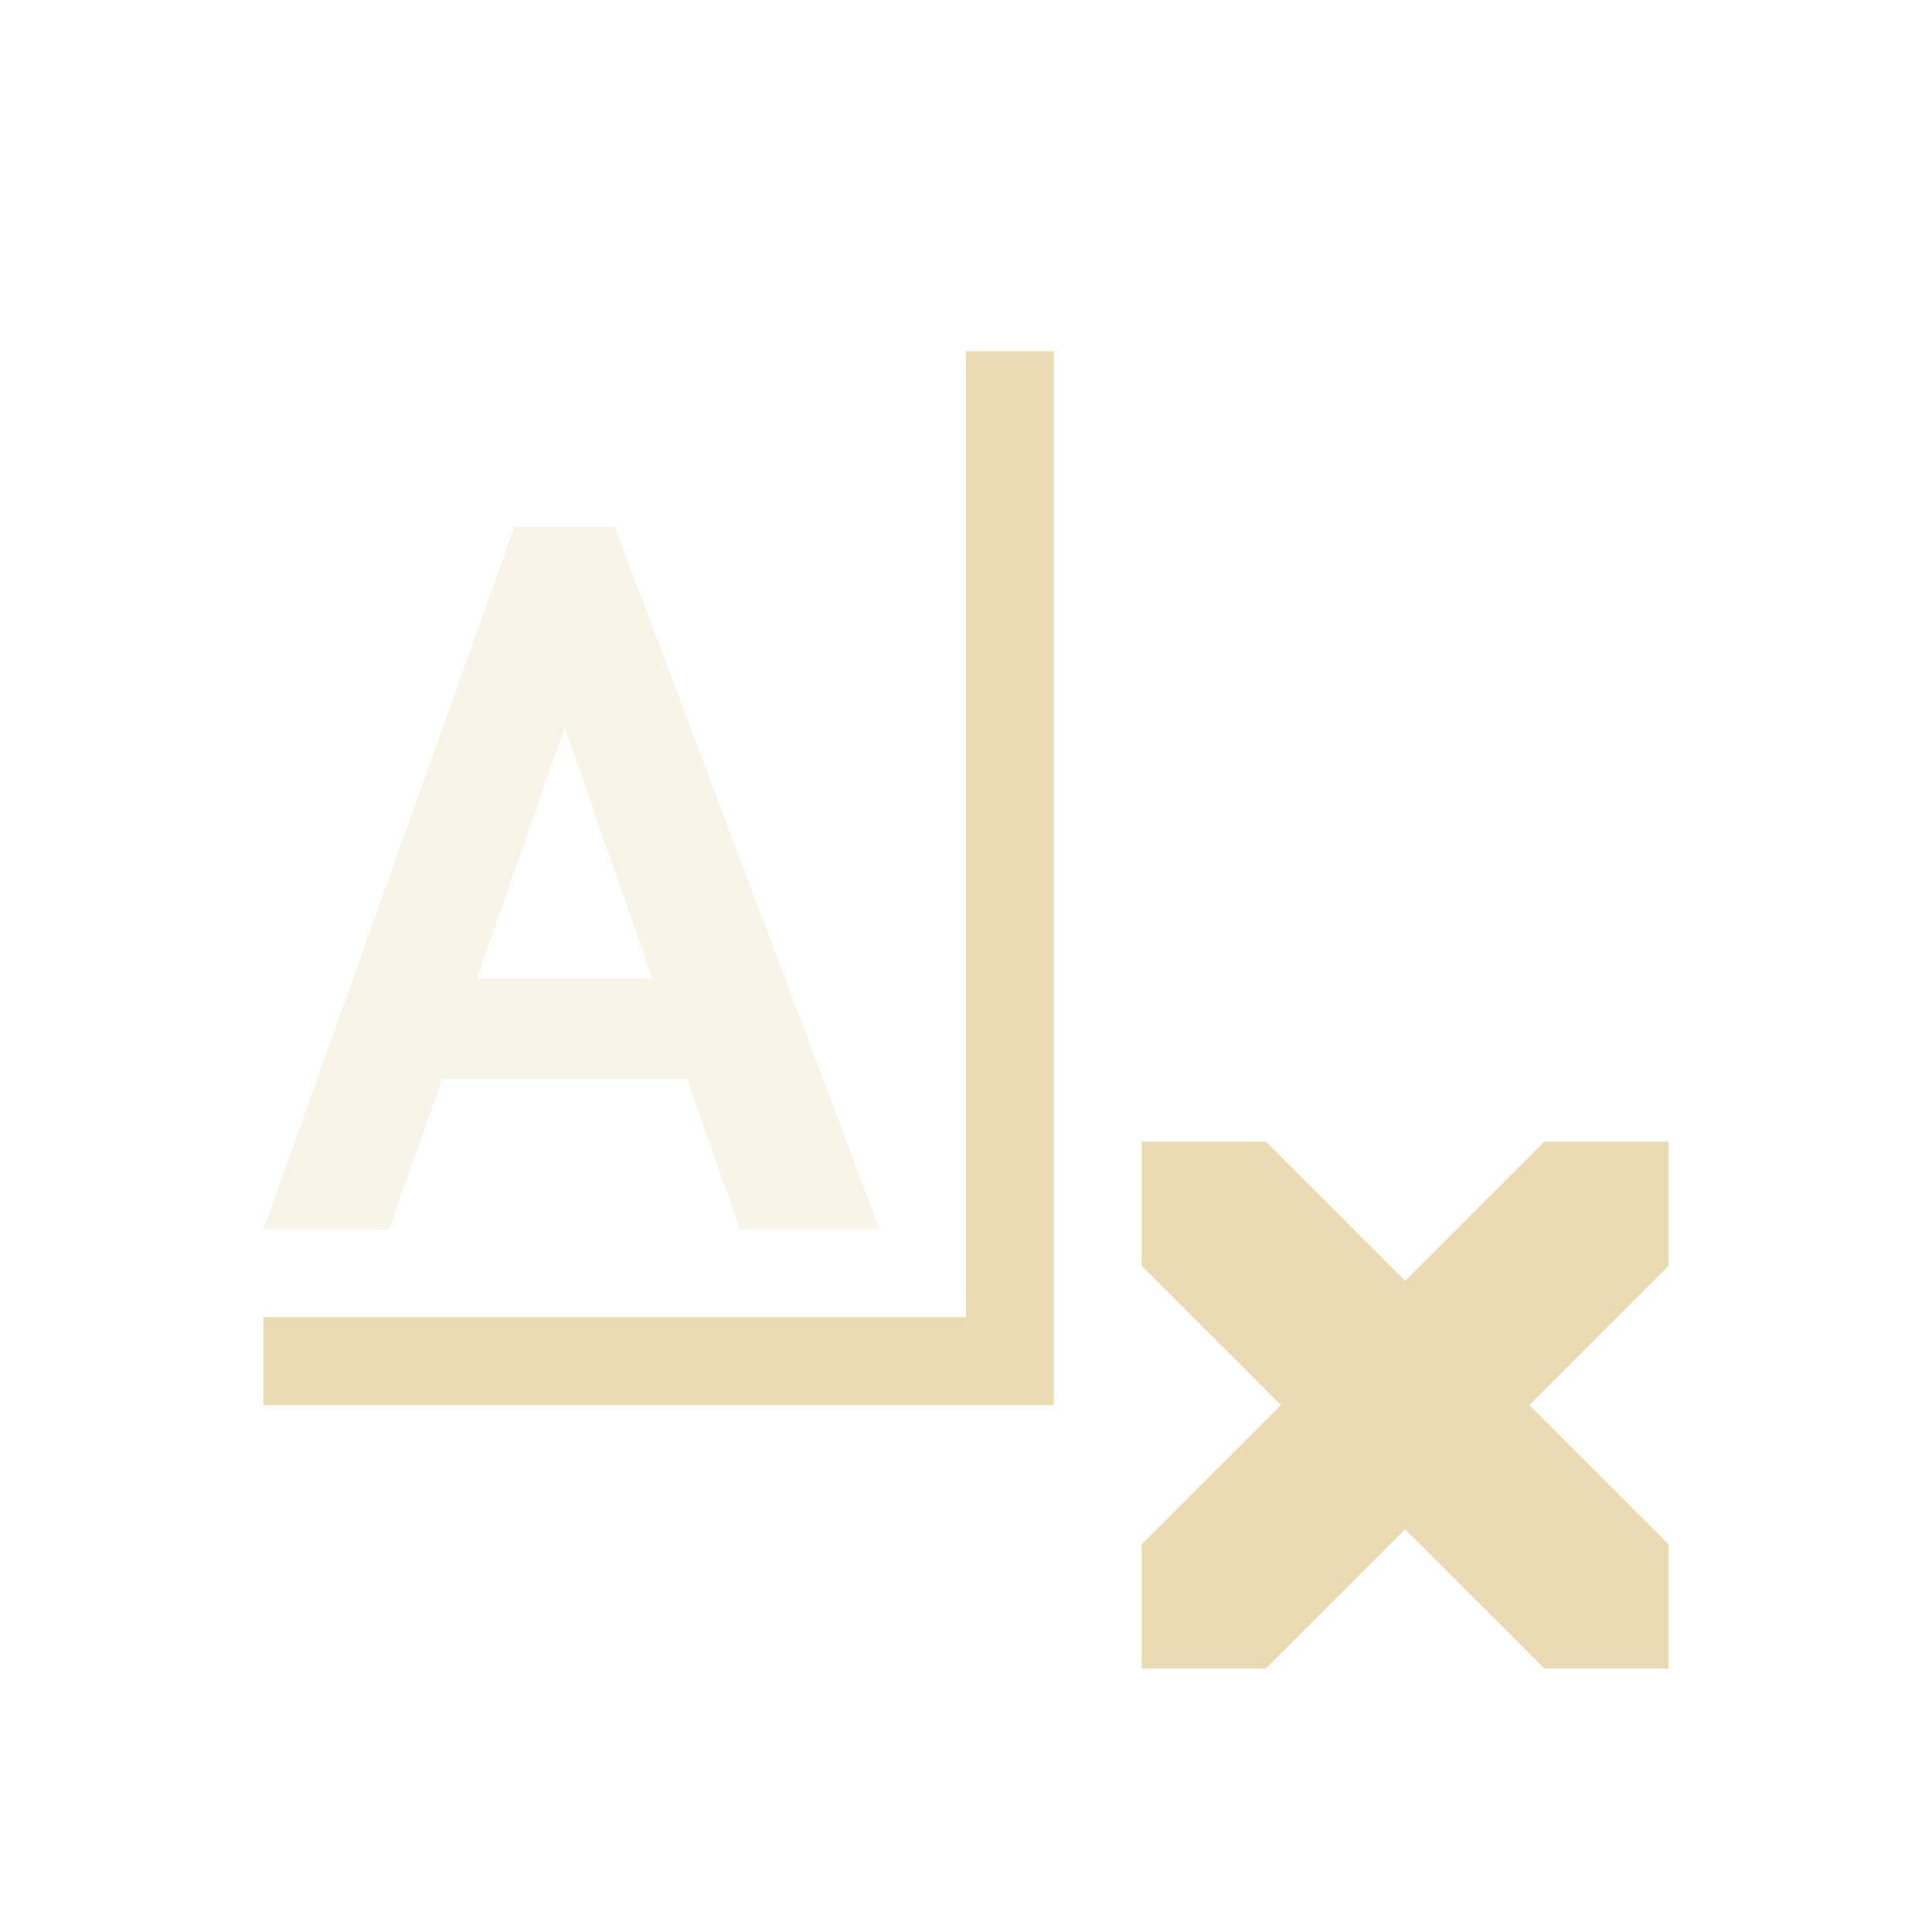
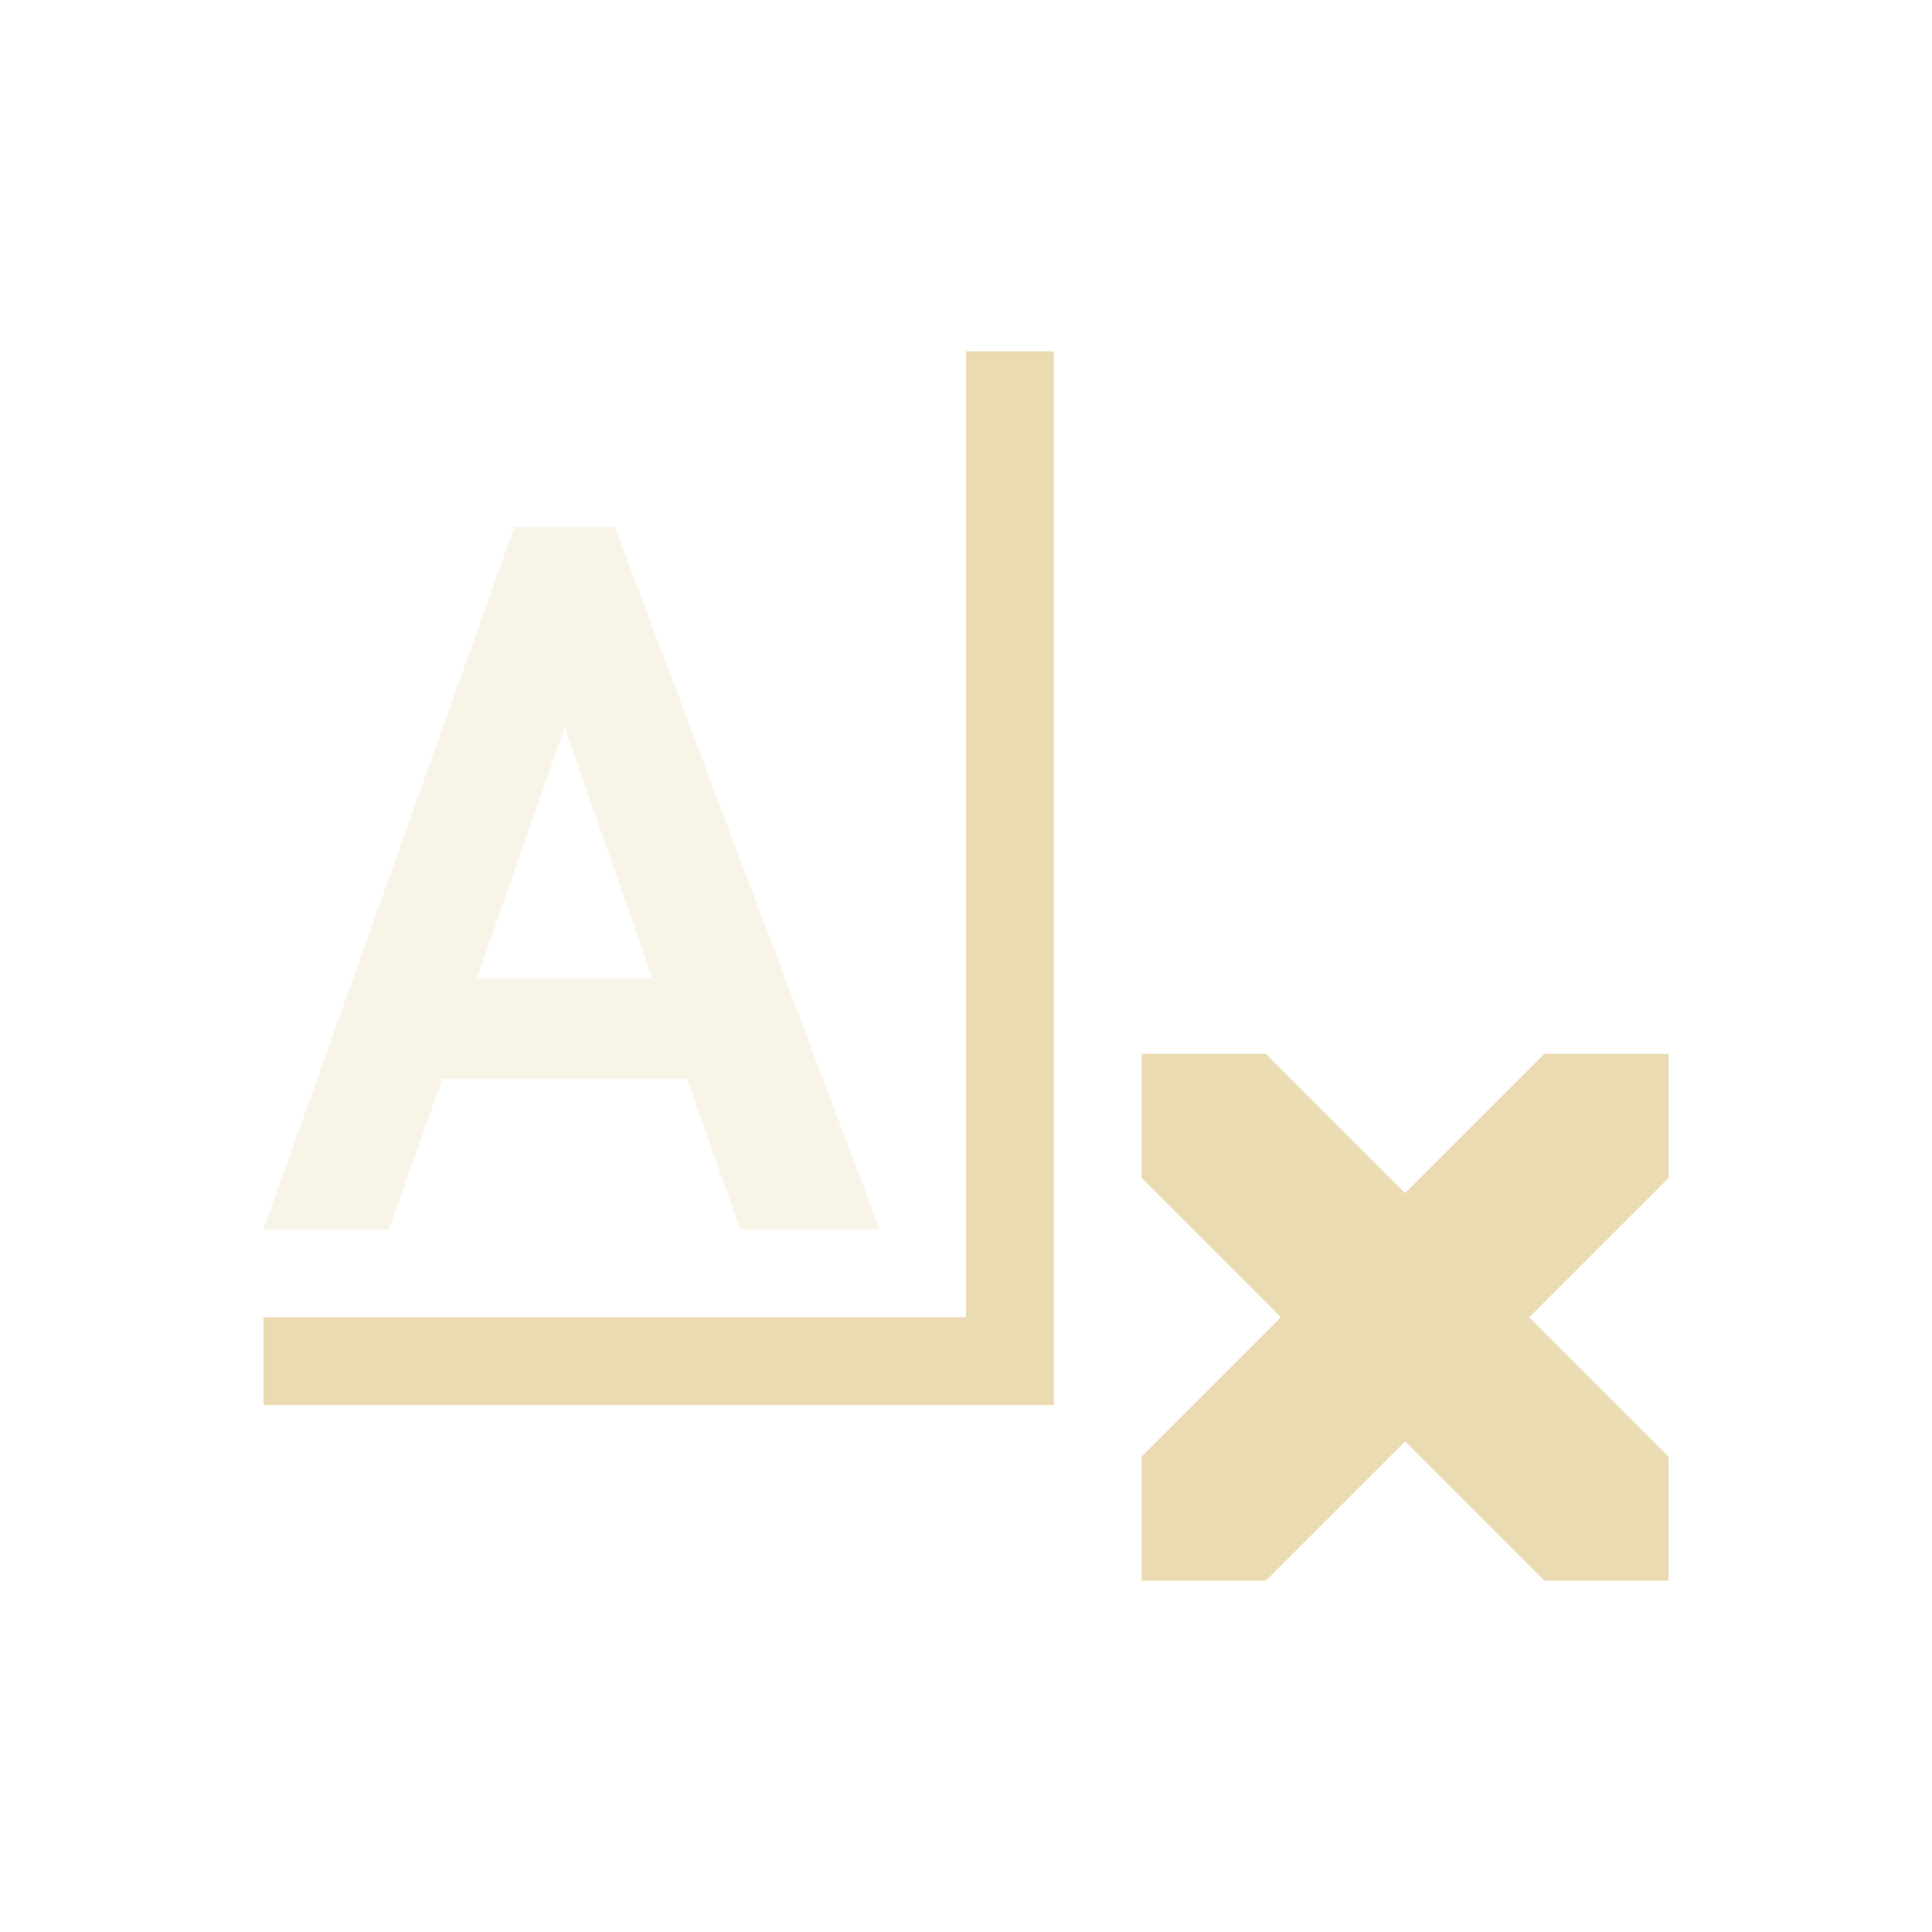
<svg xmlns="http://www.w3.org/2000/svg" width="22" height="22" version="1.1">
  <defs>
    <style type="text/css">.ColorScheme-Text { color:#ebdbb2; } .ColorScheme-Highlight { color:#458588; }</style>
  </defs>
-   <path class="ColorScheme-Text" d="m13 13v1.414l1.586 1.586-1.586 1.586v1.414h1.414l1.586-1.586 1.586 1.586h1.414v-1.414l-1.586-1.586 1.586-1.586v-1.414h-1.414l-1.586 1.586-1.586-1.586zm-2-9v11h-8v1h9v-12z" fill="currentColor" />
-   <path class="ColorScheme-Text" d="m5.858 5.999-2.858 8.001h1.429l0.607-1.715h2.786l0.607 1.715h1.589l-3.018-8.001zm0.572 2.286 1 2.858h-2z" color="#ebdbb2" fill="currentColor" opacity=".3" stroke-width=".572" />
+   <path class="ColorScheme-Text" d="m13 12v1.414l1.586 1.586-1.586 1.586v1.414h1.414l1.586-1.586 1.586 1.586h1.414v-1.414l-1.586-1.586 1.586-1.586v-1.414h-1.414l-1.586 1.586-1.586-1.586zm-2-8v11h-8v1h9v-12z" fill="currentColor" />
+   <path class="ColorScheme-Text" d="m5.858 5.999-2.858 8.001h1.429l0.607-1.715h2.786l0.607 1.715h1.589l-3.018-8.001zm0.572 2.286 1 2.858h-2z" fill="currentColor" opacity=".3" />
</svg>
